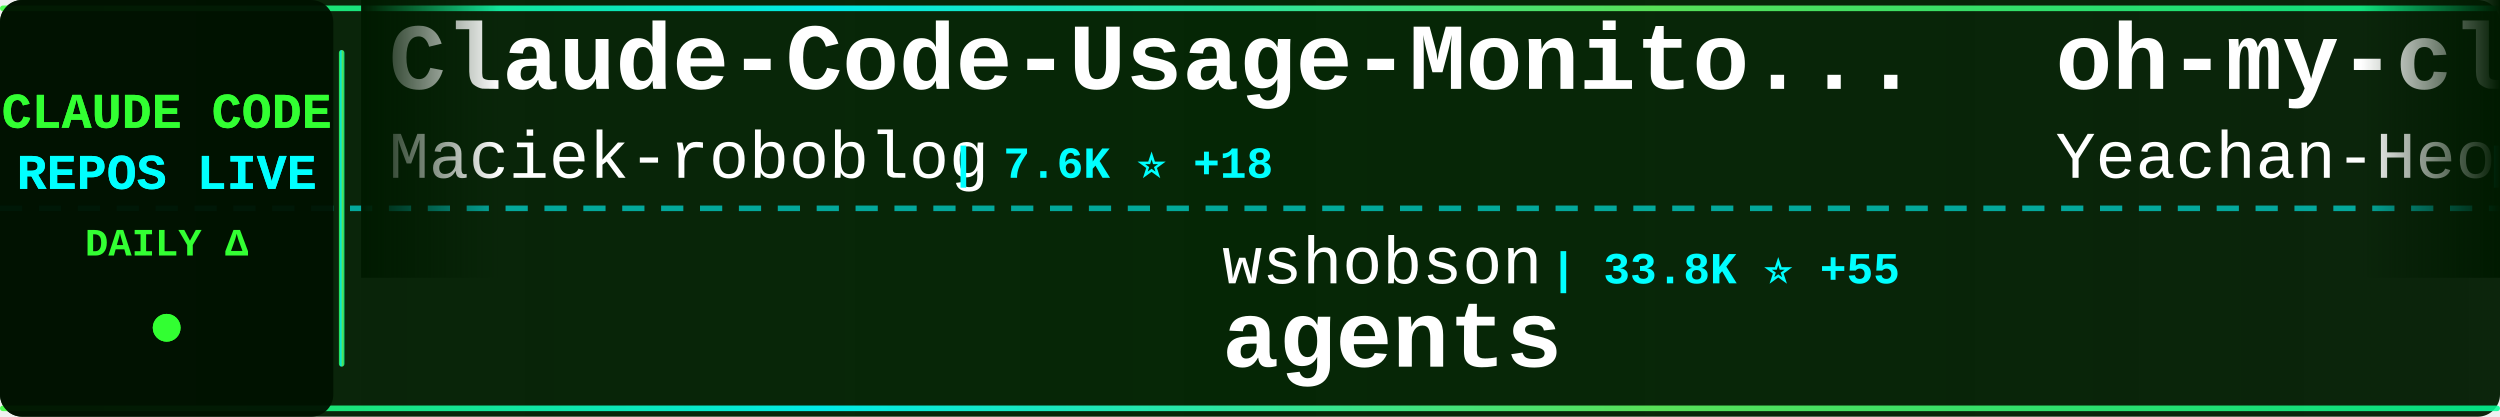
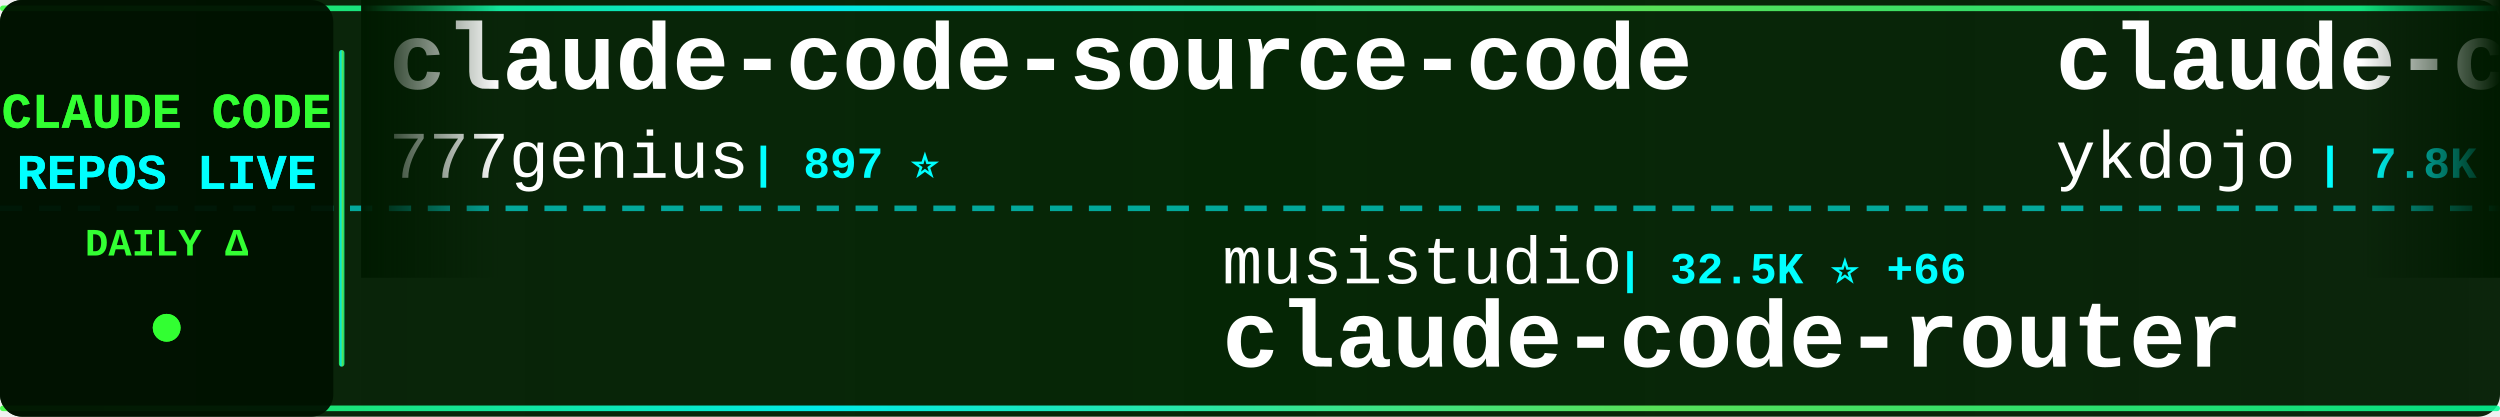
<svg xmlns="http://www.w3.org/2000/svg" width="900" height="150">
  <defs>
    <linearGradient id="tickerBg" x1="0%" y1="0%" x2="100%" y2="0%">
      <stop offset="0%" style="stop-color:#001a00;stop-opacity:0.95" />
      <stop offset="50%" style="stop-color:#002200;stop-opacity:0.98" />
      <stop offset="100%" style="stop-color:#001a00;stop-opacity:0.95" />
    </linearGradient>
    <linearGradient id="borderGrad" x1="0%" y1="0%" x2="100%" y2="0%">
      <stop offset="0%" style="stop-color:#33ff33;stop-opacity:0.85">
        <animate attributeName="stop-opacity" values="0.85;1;0.85" dur="2s" repeatCount="indefinite" />
      </stop>
      <stop offset="33%" style="stop-color:#00ffff;stop-opacity:0.9">
        <animate attributeName="stop-opacity" values="0.9;1;0.9" dur="2.2s" repeatCount="indefinite" />
      </stop>
      <stop offset="66%" style="stop-color:#66ff66;stop-opacity:0.85">
        <animate attributeName="stop-opacity" values="0.85;1;0.85" dur="1.8s" repeatCount="indefinite" />
      </stop>
      <stop offset="100%" style="stop-color:#00ff99;stop-opacity:0.85">
        <animate attributeName="stop-opacity" values="0.85;1;0.85" dur="2s" repeatCount="indefinite" />
      </stop>
    </linearGradient>
    <filter id="textGlow">
      <feGaussianBlur stdDeviation="0.1" result="coloredBlur" />
      <feMerge>
        <feMergeNode in="coloredBlur" />
        <feMergeNode in="SourceGraphic" />
      </feMerge>
    </filter>
    <filter id="metricGlow">
      <feGaussianBlur stdDeviation="0.2" result="coloredBlur" />
      <feMerge>
        <feMergeNode in="coloredBlur" />
        <feMergeNode in="SourceGraphic" />
      </feMerge>
    </filter>
    <linearGradient id="leftFade" x1="0%" y1="0%" x2="100%" y2="0%">
      <stop offset="0%" style="stop-color:#001a00;stop-opacity:1" />
      <stop offset="100%" style="stop-color:#001a00;stop-opacity:0" />
    </linearGradient>
    <linearGradient id="rightFade" x1="0%" y1="0%" x2="100%" y2="0%">
      <stop offset="0%" style="stop-color:#001a00;stop-opacity:0" />
      <stop offset="100%" style="stop-color:#001a00;stop-opacity:1" />
    </linearGradient>
  </defs>
  <rect width="900" height="150" fill="url(#tickerBg)" rx="8" />
  <rect x="0" y="2" width="900" height="2" fill="url(#borderGrad)" rx="1" />
  <rect x="0" y="146" width="900" height="2" fill="url(#borderGrad)" rx="1" />
  <line x1="0" y1="75" x2="900" y2="75" stroke="#00ffff" stroke-width="2" stroke-dasharray="8 6" opacity="0.6" />
  <rect x="0" y="0" width="120" height="150" fill="#001100" opacity="0.95" rx="8" />
  <text x="60" y="46" font-family="'Courier New', monospace" font-size="18" font-weight="bold" fill="#33ff33" text-anchor="middle" filter="url(#textGlow)">
    CLAUDE CODE
  </text>
  <text x="60" y="68" font-family="'Courier New', monospace" font-size="18" font-weight="bold" fill="#00ffff" text-anchor="middle" filter="url(#textGlow)">
    REPOS LIVE
  </text>
  <text x="60" y="92" font-family="'Courier New', monospace" font-size="14" font-weight="bold" fill="#33ff33" text-anchor="middle">
    DAILY Δ
  </text>
  <circle cx="60" cy="118" r="5" fill="#33ff33" filter="url(#metricGlow)">
    <animate attributeName="r" values="4;6;4" dur="1.5s" repeatCount="indefinite" />
    <animate attributeName="opacity" values="0.6;1;0.6" dur="1.5s" repeatCount="indefinite" />
  </circle>
  <rect x="122" y="18" width="2" height="114" fill="url(#borderGrad)" rx="1" />
  <clipPath id="tickerClip">
    <rect x="130" y="0" width="770" height="150" />
  </clipPath>
  <g clip-path="url(#tickerClip)">
    <g id="tickerItems">
      <animateTransform attributeName="transform" attributeType="XML" type="translate" from="0 0" to="-3000 0" dur="54s" repeatCount="indefinite" />
      <g transform="translate(0, 0)">
-         <text x="140" y="32" font-family="'Courier New', monospace" font-size="34" font-weight="bold" fill="#ffffff">Claude-Code-Usage-Monito...</text>
-         <text x="140" y="64" font-family="'Courier New', monospace" font-size="24" font-weight="normal" fill="#ffffff" opacity="1.0">Maciek-roboblog</text>
-         <text x="342" y="64" font-family="'Courier New', monospace" font-size="16" font-weight="bold" fill="#00ffff"> | 7.6K ⭐ +18</text>
+         <text x="140" y="32" font-family="'Courier New', monospace" font-size="34" font-weight="bold" fill="#ffffff">claude-code-source-code</text>
+         <text x="140" y="64" font-family="'Courier New', monospace" font-size="24" font-weight="normal" fill="#ffffff" opacity="1.0">777genius</text>
+         <text x="270" y="64" font-family="'Courier New', monospace" font-size="16" font-weight="bold" fill="#00ffff"> | 897 ⭐</text>
      </g>
      <g transform="translate(300, 0)">
-         <text x="140" y="102" font-family="'Courier New', monospace" font-size="24" font-weight="normal" fill="#ffffff" opacity="1.0">wshobson</text>
-         <text x="258" y="102" font-family="'Courier New', monospace" font-size="16" font-weight="bold" fill="#00ffff"> | 33.8K ⭐ +55</text>
-         <text x="140" y="132" font-family="'Courier New', monospace" font-size="34" font-weight="bold" fill="#ffffff">agents</text>
+         <text x="140" y="102" font-family="'Courier New', monospace" font-size="24" font-weight="normal" fill="#ffffff" opacity="1.0">musistudio</text>
+         <text x="282" y="102" font-family="'Courier New', monospace" font-size="16" font-weight="bold" fill="#00ffff"> | 32.5K ⭐ +66</text>
+         <text x="140" y="132" font-family="'Courier New', monospace" font-size="34" font-weight="bold" fill="#ffffff">claude-code-router</text>
      </g>
      <g transform="translate(600, 0)">
-         <text x="140" y="32" font-family="'Courier New', monospace" font-size="34" font-weight="bold" fill="#ffffff">oh-my-claudecode</text>
-         <text x="140" y="64" font-family="'Courier New', monospace" font-size="24" font-weight="normal" fill="#ffffff" opacity="1.0">Yeachan-Heo</text>
-         <text x="294" y="64" font-family="'Courier New', monospace" font-size="16" font-weight="bold" fill="#00ffff"> | 29.7K ⭐ +198</text>
+         <text x="140" y="32" font-family="'Courier New', monospace" font-size="34" font-weight="bold" fill="#ffffff">claude-code-tips</text>
+         <text x="140" y="64" font-family="'Courier New', monospace" font-size="24" font-weight="normal" fill="#ffffff" opacity="1.0">ykdojo</text>
+         <text x="234" y="64" font-family="'Courier New', monospace" font-size="16" font-weight="bold" fill="#00ffff"> | 7.8K ⭐ +33</text>
      </g>
      <g transform="translate(900, 0)">
-         <text x="140" y="102" font-family="'Courier New', monospace" font-size="24" font-weight="normal" fill="#ffffff" opacity="1.0">ghuntley</text>
-         <text x="258" y="102" font-family="'Courier New', monospace" font-size="16" font-weight="bold" fill="#00ffff"> | 972 ⭐</text>
-         <text x="140" y="132" font-family="'Courier New', monospace" font-size="34" font-weight="bold" fill="#ffffff">claude-code-source-code-...</text>
+         <text x="140" y="102" font-family="'Courier New', monospace" font-size="24" font-weight="normal" fill="#ffffff" opacity="1.0">liuup</text>
+         <text x="222" y="102" font-family="'Courier New', monospace" font-size="16" font-weight="bold" fill="#00ffff"> | 1.7K ⭐ +19</text>
+         <text x="140" y="132" font-family="'Courier New', monospace" font-size="34" font-weight="bold" fill="#ffffff">claude-code-analysis</text>
      </g>
      <g transform="translate(1200, 0)">
-         <text x="140" y="32" font-family="'Courier New', monospace" font-size="34" font-weight="bold" fill="#ffffff">claude-code-telegram</text>
-         <text x="140" y="64" font-family="'Courier New', monospace" font-size="24" font-weight="normal" fill="#ffffff" opacity="1.0">RichardAtCT</text>
-         <text x="294" y="64" font-family="'Courier New', monospace" font-size="16" font-weight="bold" fill="#00ffff"> | 2.5K ⭐ +5</text>
+         <text x="140" y="32" font-family="'Courier New', monospace" font-size="34" font-weight="bold" fill="#ffffff">claude-code-infrastructu...</text>
+         <text x="140" y="64" font-family="'Courier New', monospace" font-size="24" font-weight="normal" fill="#ffffff" opacity="1.0">diet103</text>
+         <text x="246" y="64" font-family="'Courier New', monospace" font-size="16" font-weight="bold" fill="#00ffff"> | 9.5K ⭐ +5</text>
      </g>
      <g transform="translate(1500, 0)">
-         <text x="140" y="102" font-family="'Courier New', monospace" font-size="24" font-weight="normal" fill="#ffffff" opacity="1.0">alex000kim</text>
-         <text x="282" y="102" font-family="'Courier New', monospace" font-size="16" font-weight="bold" fill="#00ffff"> | 217 ⭐ +1</text>
-         <text x="140" y="132" font-family="'Courier New', monospace" font-size="34" font-weight="bold" fill="#ffffff">claude-code</text>
+         <text x="140" y="102" font-family="'Courier New', monospace" font-size="24" font-weight="normal" fill="#ffffff" opacity="1.0">feiskyer</text>
+         <text x="258" y="102" font-family="'Courier New', monospace" font-size="16" font-weight="bold" fill="#00ffff"> | 1.4K ⭐ +3</text>
+         <text x="140" y="132" font-family="'Courier New', monospace" font-size="34" font-weight="bold" fill="#ffffff">claude-code-settings</text>
      </g>
      <g transform="translate(1800, 0)">
        <text x="140" y="32" font-family="'Courier New', monospace" font-size="34" font-weight="bold" fill="#ffffff">claude-code</text>
-         <text x="140" y="64" font-family="'Courier New', monospace" font-size="24" font-weight="normal" fill="#ffffff" opacity="1.0">Onewon</text>
-         <text x="234" y="64" font-family="'Courier New', monospace" font-size="16" font-weight="bold" fill="#00ffff"> | 178 ⭐</text>
+         <text x="140" y="64" font-family="'Courier New', monospace" font-size="24" font-weight="normal" fill="#ffffff" opacity="1.0">lowcortisolprogrammer</text>
+         <text x="414" y="64" font-family="'Courier New', monospace" font-size="16" font-weight="bold" fill="#00ffff"> | 172 ⭐</text>
      </g>
      <g transform="translate(2100, 0)">
-         <text x="140" y="102" font-family="'Courier New', monospace" font-size="24" font-weight="normal" fill="#ffffff" opacity="1.0">yasasbanukaofficial</text>
-         <text x="390" y="102" font-family="'Courier New', monospace" font-size="16" font-weight="bold" fill="#00ffff"> | 2.6K ⭐ +25</text>
-         <text x="140" y="132" font-family="'Courier New', monospace" font-size="34" font-weight="bold" fill="#ffffff">claude-code</text>
+         <text x="140" y="102" font-family="'Courier New', monospace" font-size="24" font-weight="normal" fill="#ffffff" opacity="1.0">andrew-kramer-inno</text>
+         <text x="378" y="102" font-family="'Courier New', monospace" font-size="16" font-weight="bold" fill="#00ffff"> | 573 ⭐</text>
+         <text x="140" y="132" font-family="'Courier New', monospace" font-size="34" font-weight="bold" fill="#ffffff">claude-code-source-build</text>
      </g>
      <g transform="translate(2400, 0)">
-         <text x="140" y="32" font-family="'Courier New', monospace" font-size="34" font-weight="bold" fill="#ffffff">claude-code-source-build</text>
-         <text x="140" y="64" font-family="'Courier New', monospace" font-size="24" font-weight="normal" fill="#ffffff" opacity="1.0">andrew-kramer-inno</text>
-         <text x="378" y="64" font-family="'Courier New', monospace" font-size="16" font-weight="bold" fill="#00ffff"> | 573 ⭐</text>
+         <text x="140" y="32" font-family="'Courier New', monospace" font-size="34" font-weight="bold" fill="#ffffff">claude-code-security-rev...</text>
+         <text x="140" y="64" font-family="'Courier New', monospace" font-size="24" font-weight="normal" fill="#ffffff" opacity="1.0">anthropics</text>
+         <text x="282" y="64" font-family="'Courier New', monospace" font-size="16" font-weight="bold" fill="#00ffff"> | 4.3K ⭐ +12</text>
      </g>
      <g transform="translate(2700, 0)">
        <text x="140" y="102" font-family="'Courier New', monospace" font-size="24" font-weight="normal" fill="#ffffff" opacity="1.0">anthropics</text>
-         <text x="282" y="102" font-family="'Courier New', monospace" font-size="16" font-weight="bold" fill="#00ffff"> | 4.3K ⭐ +11</text>
-         <text x="140" y="132" font-family="'Courier New', monospace" font-size="34" font-weight="bold" fill="#ffffff">claude-code-security-rev...</text>
+         <text x="282" y="102" font-family="'Courier New', monospace" font-size="16" font-weight="bold" fill="#00ffff"> | 119.9K ⭐ +436</text>
+         <text x="140" y="132" font-family="'Courier New', monospace" font-size="34" font-weight="bold" fill="#ffffff">skills</text>
      </g>
      <g transform="translate(3000, 0)">
-         <text x="140" y="32" font-family="'Courier New', monospace" font-size="34" font-weight="bold" fill="#ffffff">Claude-Code-Usage-Monito...</text>
-         <text x="140" y="64" font-family="'Courier New', monospace" font-size="24" font-weight="normal" fill="#ffffff" opacity="1.0">Maciek-roboblog</text>
-         <text x="342" y="64" font-family="'Courier New', monospace" font-size="16" font-weight="bold" fill="#00ffff"> | 7.6K ⭐ +18</text>
+         <text x="140" y="32" font-family="'Courier New', monospace" font-size="34" font-weight="bold" fill="#ffffff">claude-code-source-code</text>
+         <text x="140" y="64" font-family="'Courier New', monospace" font-size="24" font-weight="normal" fill="#ffffff" opacity="1.0">777genius</text>
+         <text x="270" y="64" font-family="'Courier New', monospace" font-size="16" font-weight="bold" fill="#00ffff"> | 897 ⭐</text>
      </g>
      <g transform="translate(3300, 0)">
-         <text x="140" y="102" font-family="'Courier New', monospace" font-size="24" font-weight="normal" fill="#ffffff" opacity="1.0">wshobson</text>
-         <text x="258" y="102" font-family="'Courier New', monospace" font-size="16" font-weight="bold" fill="#00ffff"> | 33.8K ⭐ +55</text>
-         <text x="140" y="132" font-family="'Courier New', monospace" font-size="34" font-weight="bold" fill="#ffffff">agents</text>
+         <text x="140" y="102" font-family="'Courier New', monospace" font-size="24" font-weight="normal" fill="#ffffff" opacity="1.0">musistudio</text>
+         <text x="282" y="102" font-family="'Courier New', monospace" font-size="16" font-weight="bold" fill="#00ffff"> | 32.5K ⭐ +66</text>
+         <text x="140" y="132" font-family="'Courier New', monospace" font-size="34" font-weight="bold" fill="#ffffff">claude-code-router</text>
      </g>
      <g transform="translate(3600, 0)">
-         <text x="140" y="32" font-family="'Courier New', monospace" font-size="34" font-weight="bold" fill="#ffffff">oh-my-claudecode</text>
-         <text x="140" y="64" font-family="'Courier New', monospace" font-size="24" font-weight="normal" fill="#ffffff" opacity="1.0">Yeachan-Heo</text>
-         <text x="294" y="64" font-family="'Courier New', monospace" font-size="16" font-weight="bold" fill="#00ffff"> | 29.7K ⭐ +198</text>
+         <text x="140" y="32" font-family="'Courier New', monospace" font-size="34" font-weight="bold" fill="#ffffff">claude-code-tips</text>
+         <text x="140" y="64" font-family="'Courier New', monospace" font-size="24" font-weight="normal" fill="#ffffff" opacity="1.0">ykdojo</text>
+         <text x="234" y="64" font-family="'Courier New', monospace" font-size="16" font-weight="bold" fill="#00ffff"> | 7.8K ⭐ +33</text>
      </g>
      <g transform="translate(3900, 0)">
-         <text x="140" y="102" font-family="'Courier New', monospace" font-size="24" font-weight="normal" fill="#ffffff" opacity="1.0">ghuntley</text>
-         <text x="258" y="102" font-family="'Courier New', monospace" font-size="16" font-weight="bold" fill="#00ffff"> | 972 ⭐</text>
-         <text x="140" y="132" font-family="'Courier New', monospace" font-size="34" font-weight="bold" fill="#ffffff">claude-code-source-code-...</text>
+         <text x="140" y="102" font-family="'Courier New', monospace" font-size="24" font-weight="normal" fill="#ffffff" opacity="1.0">liuup</text>
+         <text x="222" y="102" font-family="'Courier New', monospace" font-size="16" font-weight="bold" fill="#00ffff"> | 1.7K ⭐ +19</text>
+         <text x="140" y="132" font-family="'Courier New', monospace" font-size="34" font-weight="bold" fill="#ffffff">claude-code-analysis</text>
      </g>
    </g>
  </g>
  <rect x="130" y="0" width="50" height="100" fill="url(#leftFade)" />
  <rect x="850" y="0" width="50" height="100" fill="url(#rightFade)" />
</svg>
